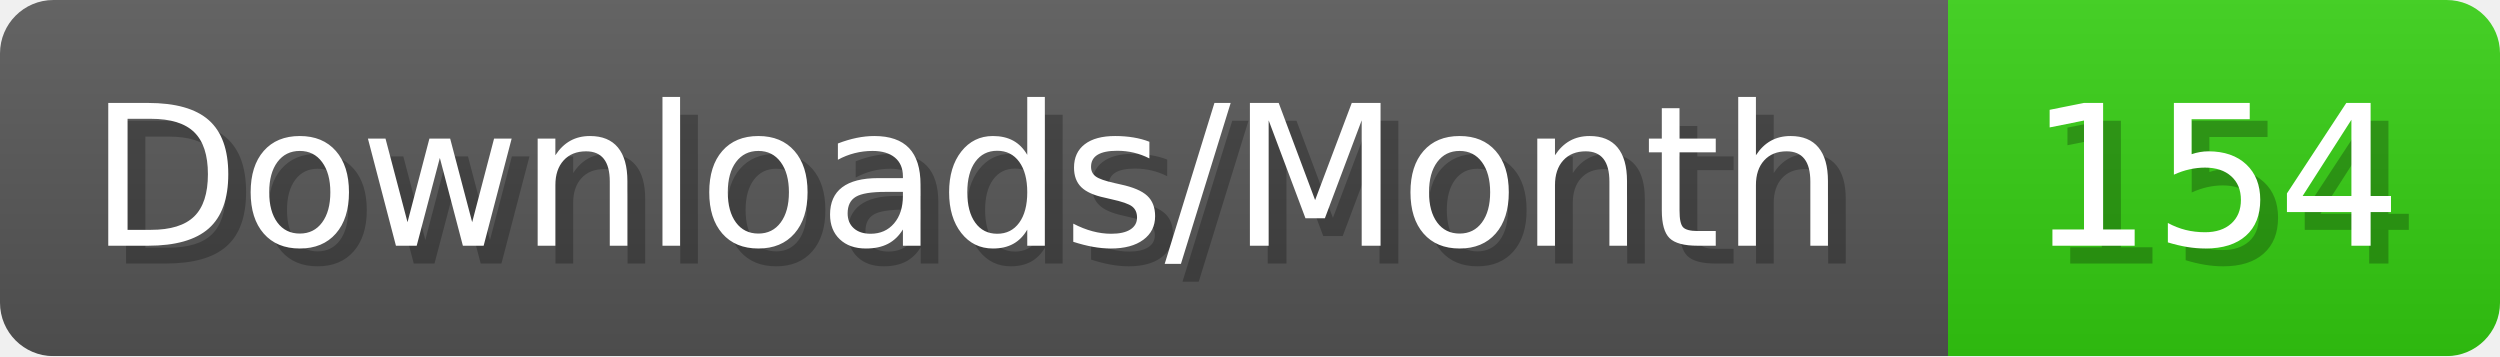
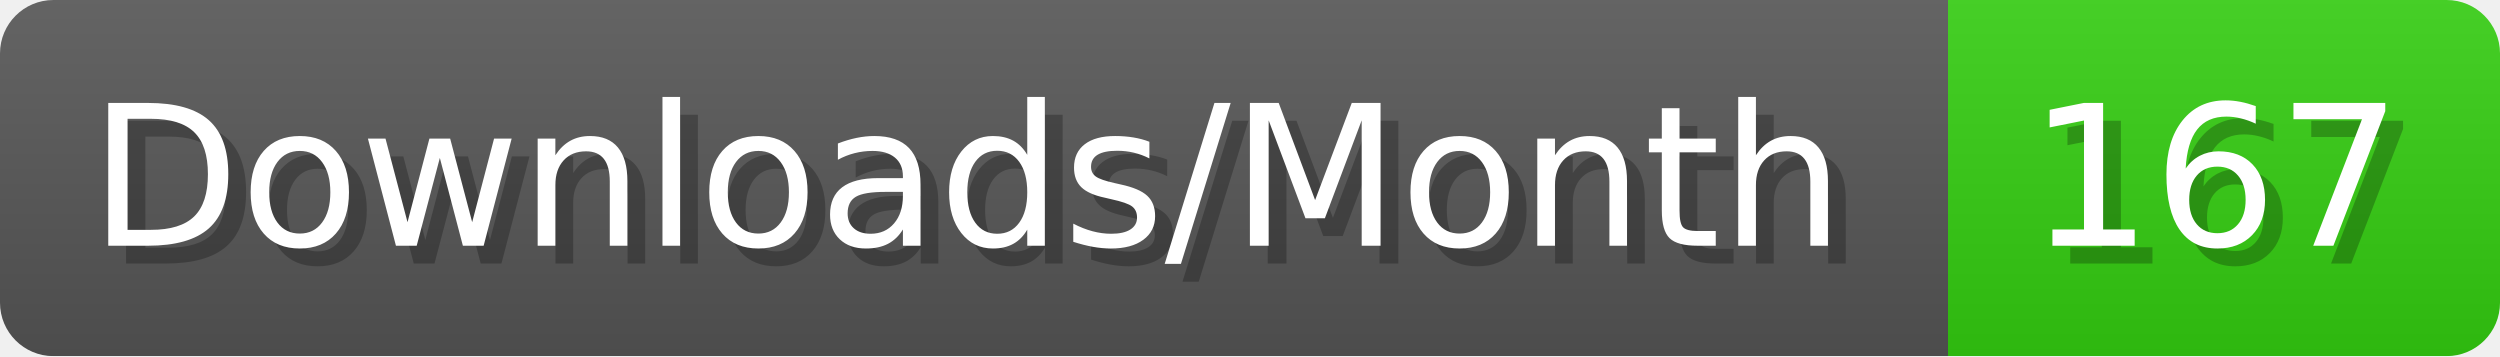
- <svg xmlns="http://www.w3.org/2000/svg" width="140.4" height="20" viewBox="0 0 1404 200" role="img" aria-label="Downloads/Month: 154">
+ <svg xmlns="http://www.w3.org/2000/svg" width="140.4" height="20" viewBox="0 0 1404 200" role="img" aria-label="Downloads/Month: 167">
  <linearGradient id="YlXUI" x2="0" y2="100%">
    <stop offset="0" stop-opacity=".1" stop-color="#EEE" />
    <stop offset="1" stop-opacity=".1" />
  </linearGradient>
  <mask id="JHhop">
    <rect width="1404" height="200" rx="30" fill="#FFF" />
  </mask>
  <g mask="url(#JHhop)">
    <rect width="1094" height="200" fill="#555" />
    <rect width="310" height="200" fill="#3C1" x="1094" />
    <rect width="1404" height="200" fill="url(#YlXUI)" />
  </g>
  <g aria-hidden="true" fill="#fff" text-anchor="start" font-family="Verdana,DejaVu Sans,sans-serif" font-size="110">
    <text x="60" y="148" textLength="994" fill="#000" opacity="0.25">Downloads/Month</text>
    <text x="50" y="138" textLength="994">Downloads/Month</text>
-     <text x="1149" y="148" textLength="210" fill="#000" opacity="0.25">154</text>
-     <text x="1139" y="138" textLength="210">154</text>
+     <text x="1149" y="148" textLength="210" fill="#000" opacity="0.25">167</text>
+     <text x="1139" y="138" textLength="210">167</text>
  </g>
</svg>
